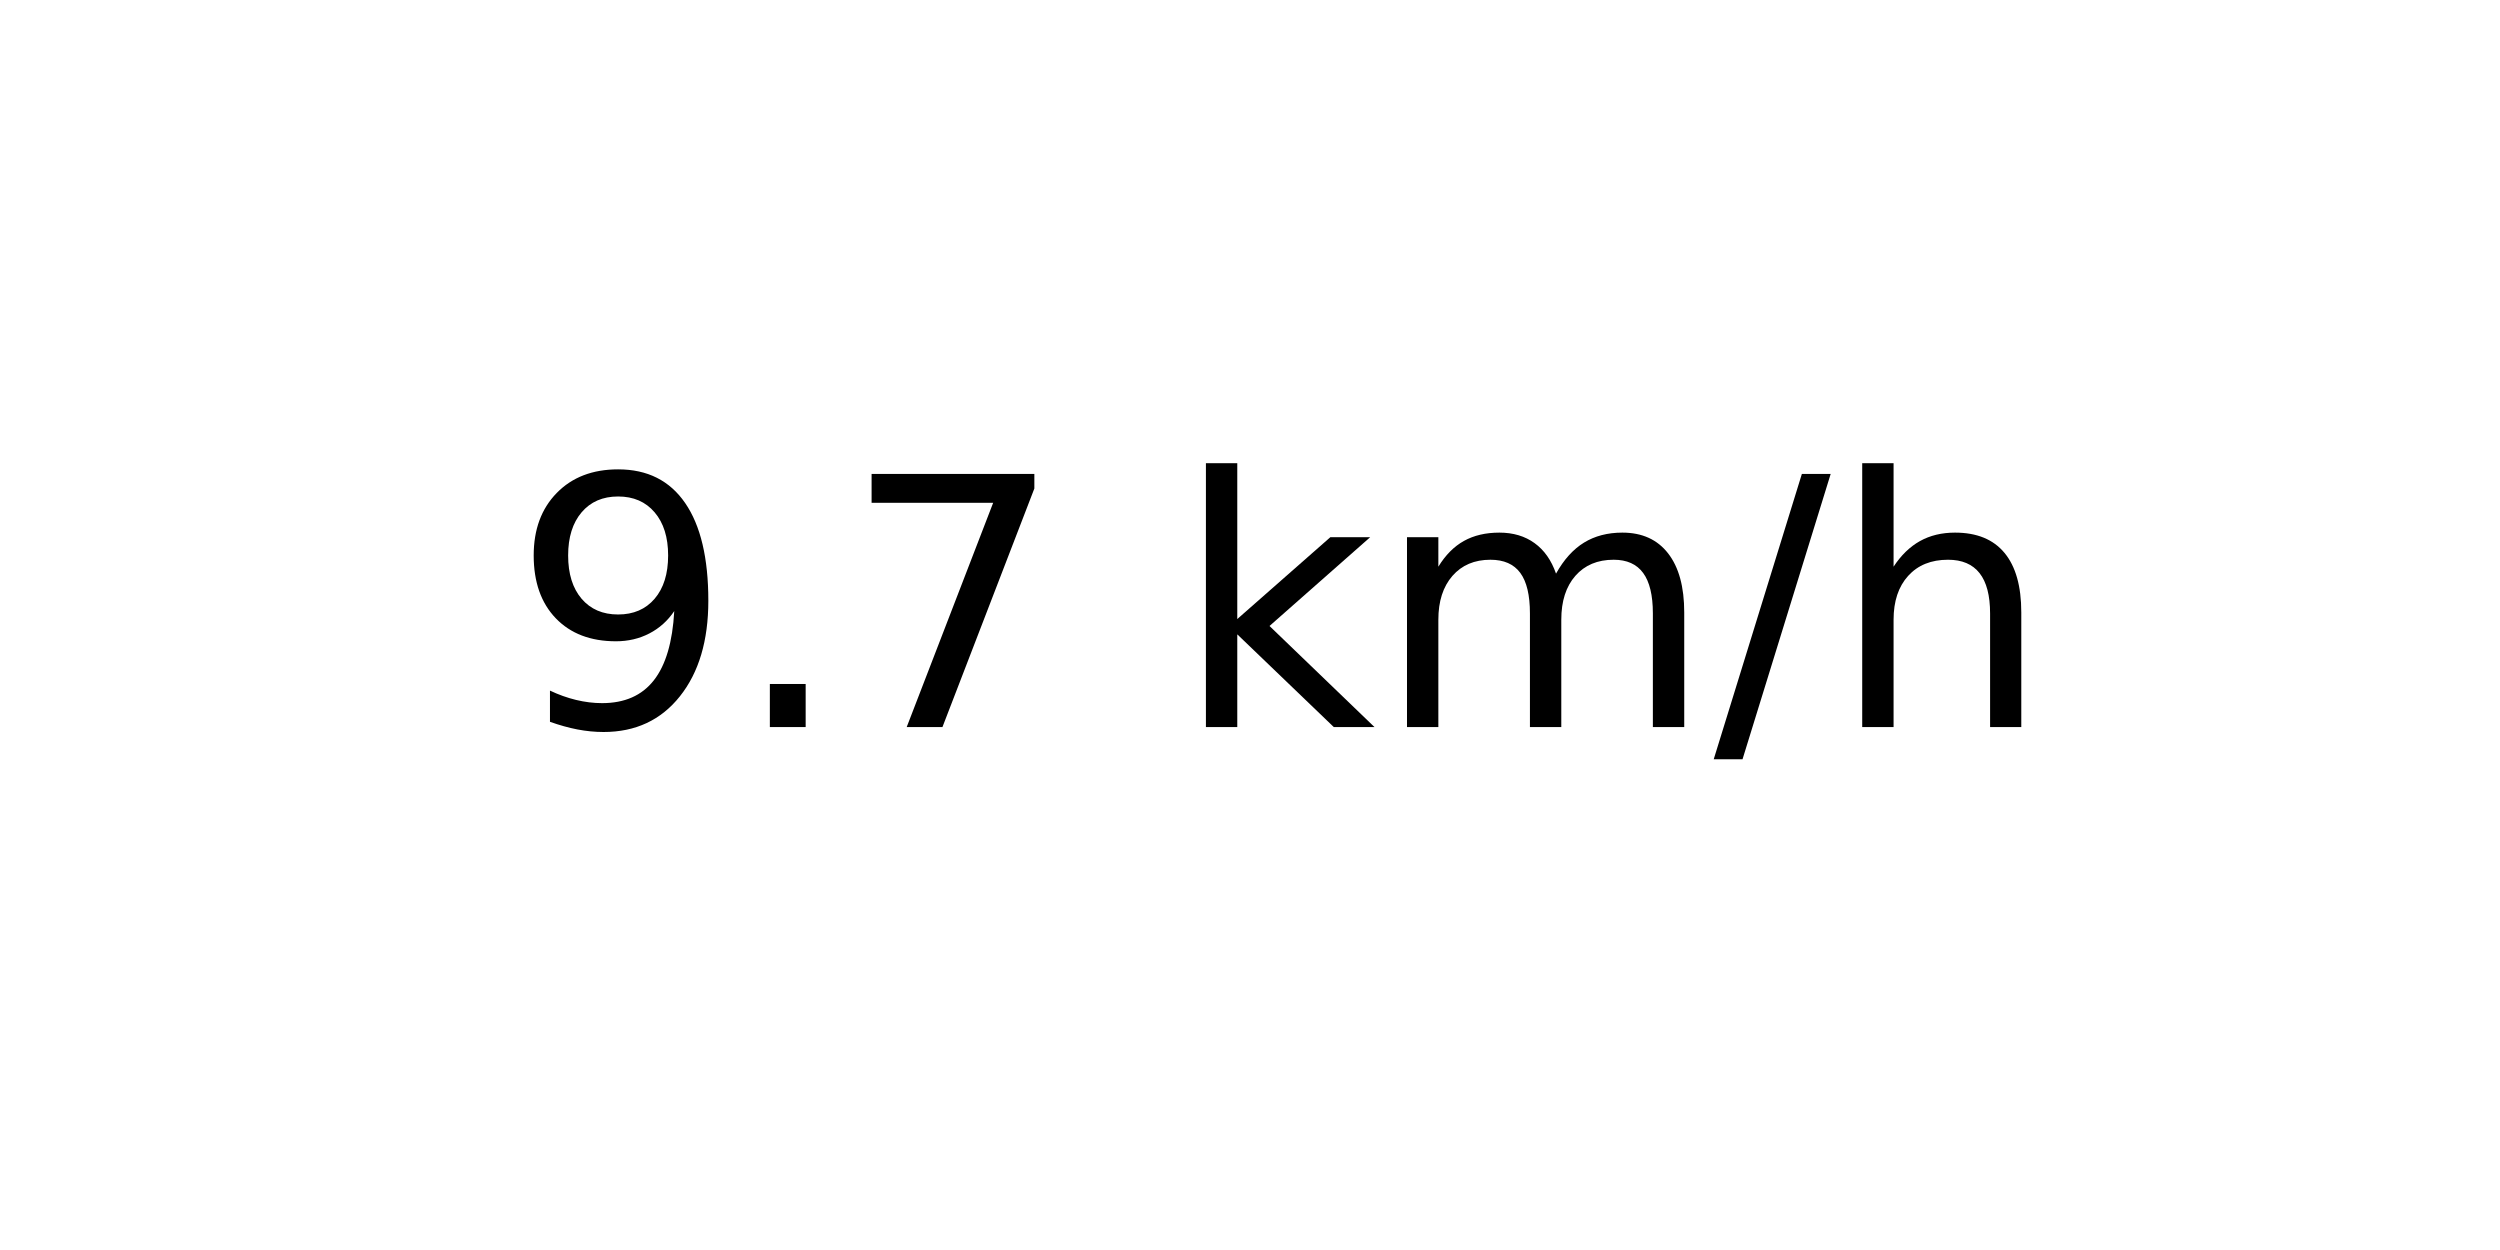
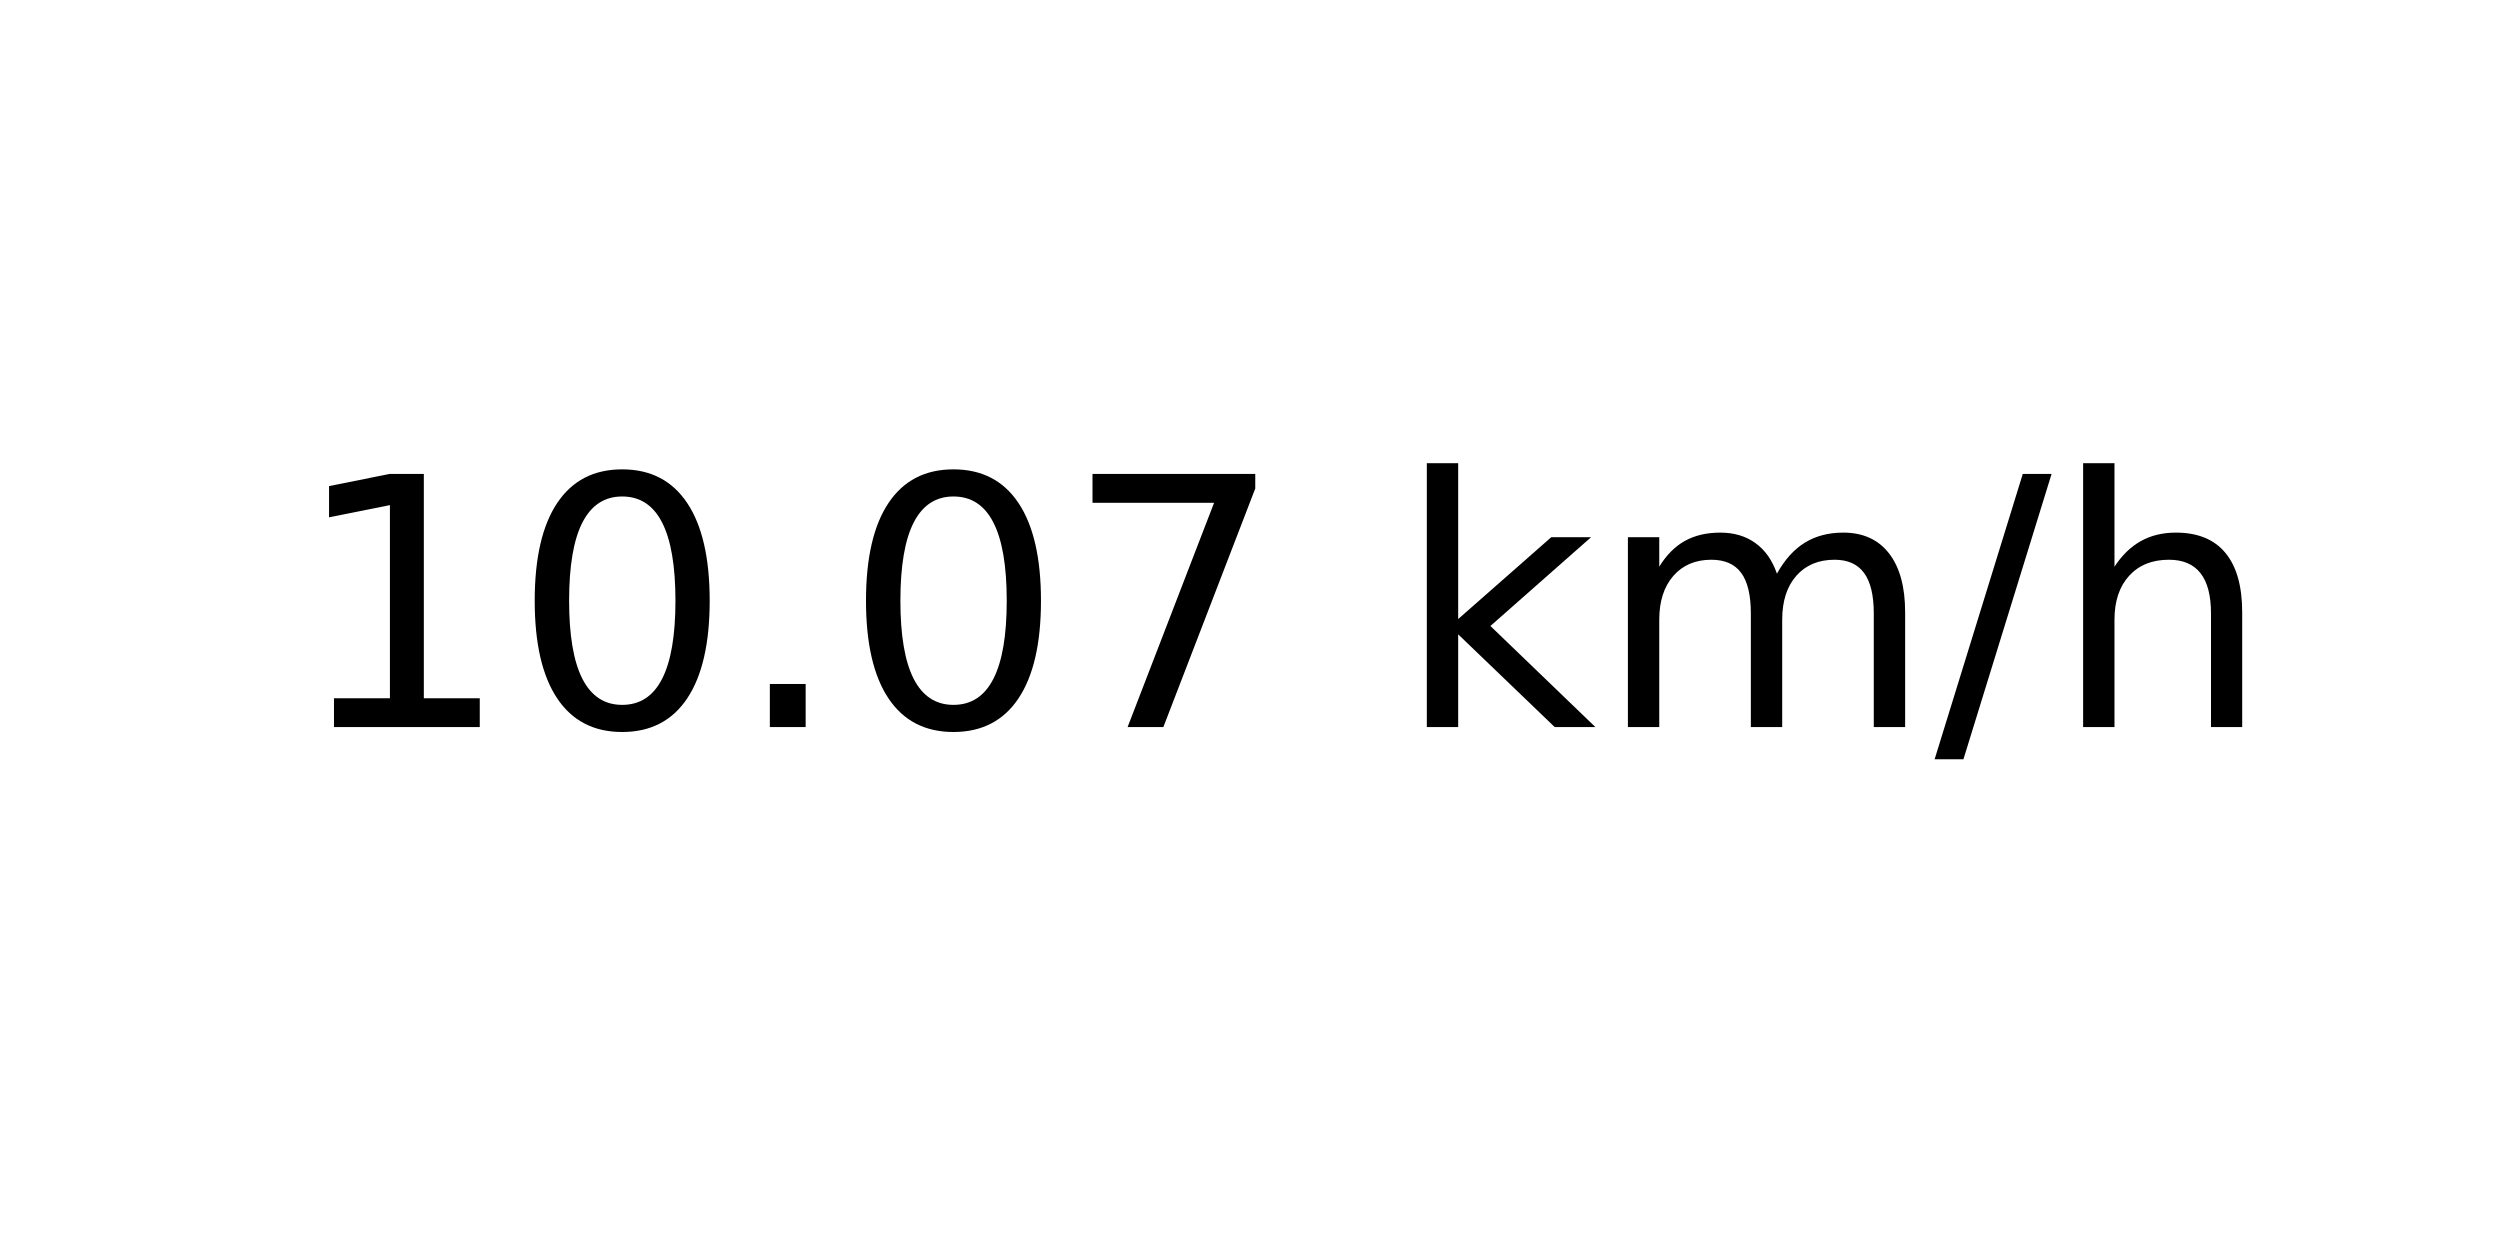
<svg xmlns="http://www.w3.org/2000/svg" xmlns:xlink="http://www.w3.org/1999/xlink" width="72pt" height="36pt" viewBox="0 0 72 36" version="1.1">
  <defs>
    <style type="text/css">*{stroke-linejoin: round; stroke-linecap: butt}</style>
  </defs>
  <g id="figure_1">
    <g id="axes_1">
      <g id="text_1">
-         <g transform="translate(14.74062 20.93937) scale(0.1 -0.1)">
+         <g transform="translate(8.378125 20.93937) scale(0.1 -0.1)">
          <defs>
-             <path id="DejaVuSans-39" d="M 703 97  L 703 672  Q 941 559 1184 500  Q 1428 441 1663 441  Q 2288 441 2617 861  Q 2947 1281 2994 2138  Q 2813 1869 2534 1725  Q 2256 1581 1919 1581  Q 1219 1581 811 2004  Q 403 2428 403 3163  Q 403 3881 828 4315  Q 1253 4750 1959 4750  Q 2769 4750 3195 4129  Q 3622 3509 3622 2328  Q 3622 1225 3098 567  Q 2575 -91 1691 -91  Q 1453 -91 1209 -44  Q 966 3 703 97  z M 1959 2075  Q 2384 2075 2632 2365  Q 2881 2656 2881 3163  Q 2881 3666 2632 3958  Q 2384 4250 1959 4250  Q 1534 4250 1286 3958  Q 1038 3666 1038 3163  Q 1038 2656 1286 2365  Q 1534 2075 1959 2075  z " transform="scale(0.015625)" />
+             <path id="DejaVuSans-31" d="M 794 531  L 1825 531  L 1825 4091  L 703 3866  L 703 4441  L 1819 4666  L 2450 4666  L 2450 531  L 3481 531  L 3481 0  L 794 0  L 794 531  z " transform="scale(0.015625)" />
+             <path id="DejaVuSans-30" d="M 2034 4250  Q 1547 4250 1301 3770  Q 1056 3291 1056 2328  Q 1056 1369 1301 889  Q 1547 409 2034 409  Q 2525 409 2770 889  Q 3016 1369 3016 2328  Q 3016 3291 2770 3770  Q 2525 4250 2034 4250  z M 2034 4750  Q 2819 4750 3233 4129  Q 3647 3509 3647 2328  Q 3647 1150 3233 529  Q 2819 -91 2034 -91  Q 1250 -91 836 529  Q 422 1150 422 2328  Q 422 3509 836 4129  Q 1250 4750 2034 4750  z " transform="scale(0.015625)" />
            <path id="DejaVuSans-2e" d="M 684 794  L 1344 794  L 1344 0  L 684 0  L 684 794  z " transform="scale(0.015625)" />
            <path id="DejaVuSans-37" d="M 525 4666  L 3525 4666  L 3525 4397  L 1831 0  L 1172 0  L 2766 4134  L 525 4134  L 525 4666  z " transform="scale(0.015625)" />
            <path id="DejaVuSans-20" transform="scale(0.015625)" />
            <path id="DejaVuSans-6b" d="M 581 4863  L 1159 4863  L 1159 1991  L 2875 3500  L 3609 3500  L 1753 1863  L 3688 0  L 2938 0  L 1159 1709  L 1159 0  L 581 0  L 581 4863  z " transform="scale(0.015625)" />
            <path id="DejaVuSans-6d" d="M 3328 2828  Q 3544 3216 3844 3400  Q 4144 3584 4550 3584  Q 5097 3584 5394 3201  Q 5691 2819 5691 2113  L 5691 0  L 5113 0  L 5113 2094  Q 5113 2597 4934 2840  Q 4756 3084 4391 3084  Q 3944 3084 3684 2787  Q 3425 2491 3425 1978  L 3425 0  L 2847 0  L 2847 2094  Q 2847 2600 2669 2842  Q 2491 3084 2119 3084  Q 1678 3084 1418 2786  Q 1159 2488 1159 1978  L 1159 0  L 581 0  L 581 3500  L 1159 3500  L 1159 2956  Q 1356 3278 1631 3431  Q 1906 3584 2284 3584  Q 2666 3584 2933 3390  Q 3200 3197 3328 2828  z " transform="scale(0.015625)" />
            <path id="DejaVuSans-2f" d="M 1625 4666  L 2156 4666  L 531 -594  L 0 -594  L 1625 4666  z " transform="scale(0.015625)" />
            <path id="DejaVuSans-68" d="M 3513 2113  L 3513 0  L 2938 0  L 2938 2094  Q 2938 2591 2744 2837  Q 2550 3084 2163 3084  Q 1697 3084 1428 2787  Q 1159 2491 1159 1978  L 1159 0  L 581 0  L 581 4863  L 1159 4863  L 1159 2956  Q 1366 3272 1645 3428  Q 1925 3584 2291 3584  Q 2894 3584 3203 3211  Q 3513 2838 3513 2113  z " transform="scale(0.015625)" />
          </defs>
-           <use xlink:href="#DejaVuSans-39" />
-           <use xlink:href="#DejaVuSans-2e" x="63.623" />
-           <use xlink:href="#DejaVuSans-37" x="95.41" />
-           <use xlink:href="#DejaVuSans-20" x="159.033" />
-           <use xlink:href="#DejaVuSans-6b" x="190.82" />
-           <use xlink:href="#DejaVuSans-6d" x="248.73" />
-           <use xlink:href="#DejaVuSans-2f" x="346.143" />
-           <use xlink:href="#DejaVuSans-68" x="379.834" />
+           <use xlink:href="#DejaVuSans-31" />
+           <use xlink:href="#DejaVuSans-30" x="63.623" />
+           <use xlink:href="#DejaVuSans-2e" x="127.246" />
+           <use xlink:href="#DejaVuSans-30" x="159.033" />
+           <use xlink:href="#DejaVuSans-37" x="222.656" />
+           <use xlink:href="#DejaVuSans-20" x="286.279" />
+           <use xlink:href="#DejaVuSans-6b" x="318.066" />
+           <use xlink:href="#DejaVuSans-6d" x="375.977" />
+           <use xlink:href="#DejaVuSans-2f" x="473.389" />
+           <use xlink:href="#DejaVuSans-68" x="507.08" />
        </g>
      </g>
    </g>
  </g>
</svg>
